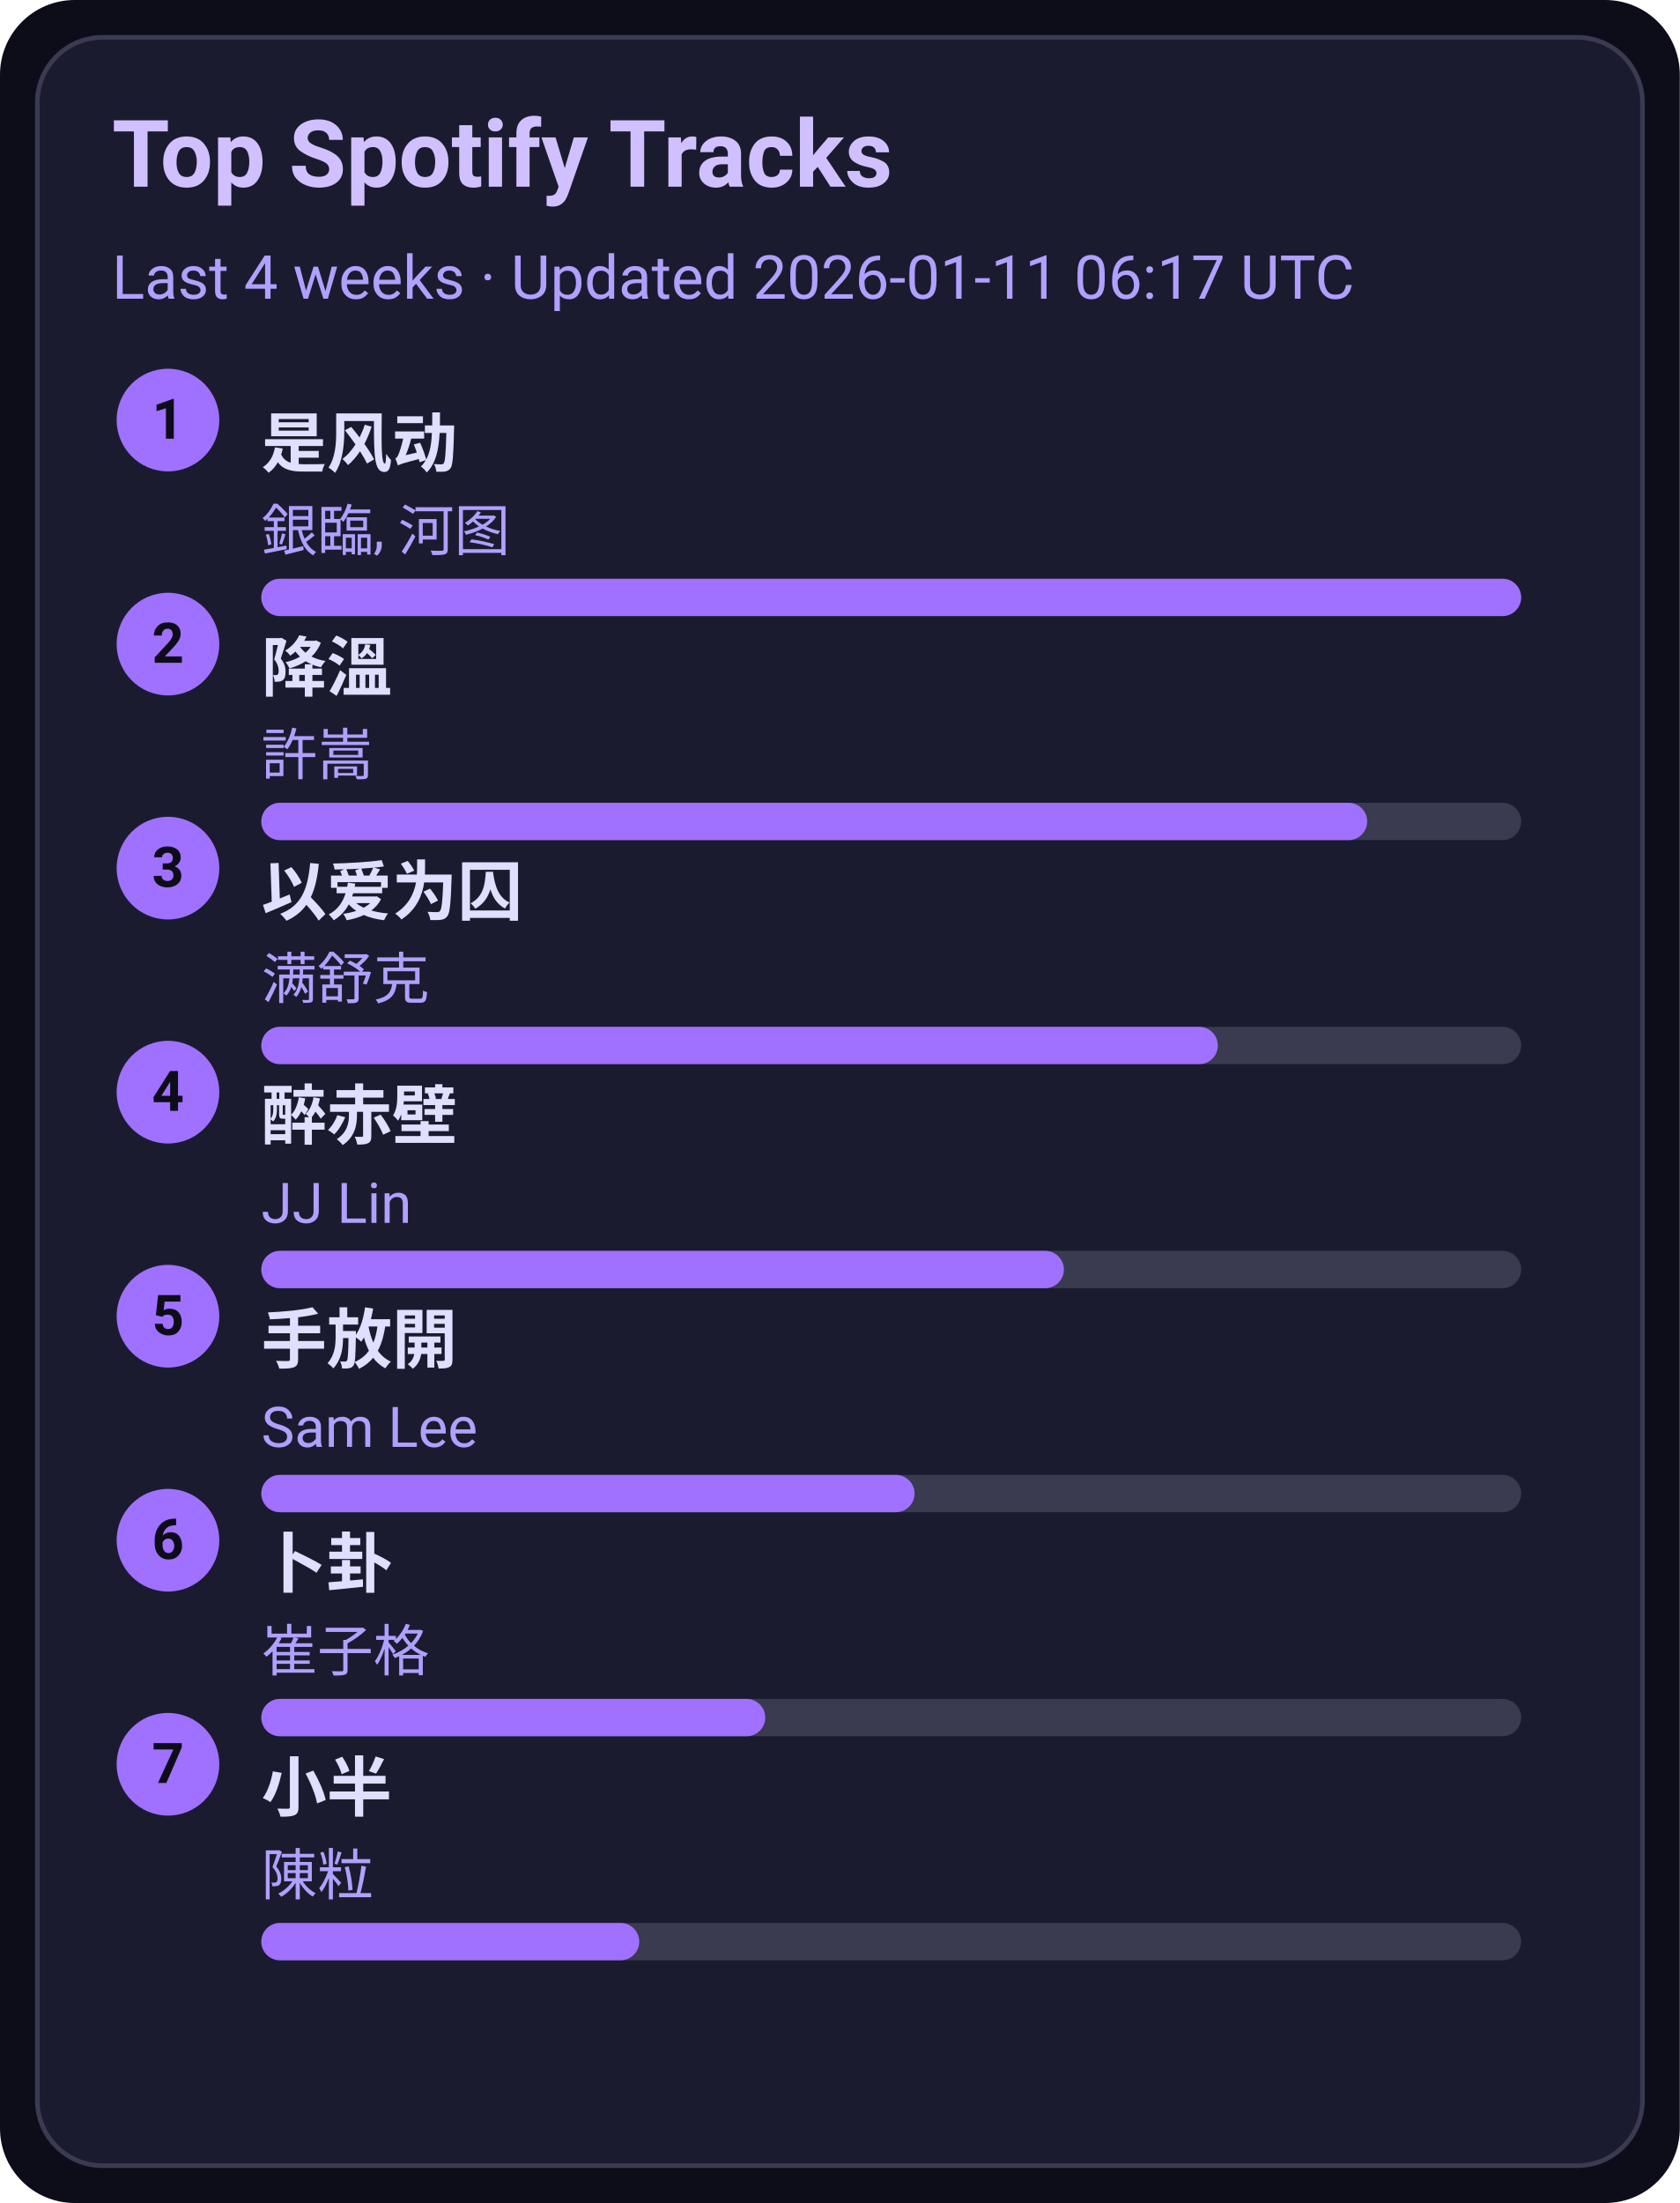
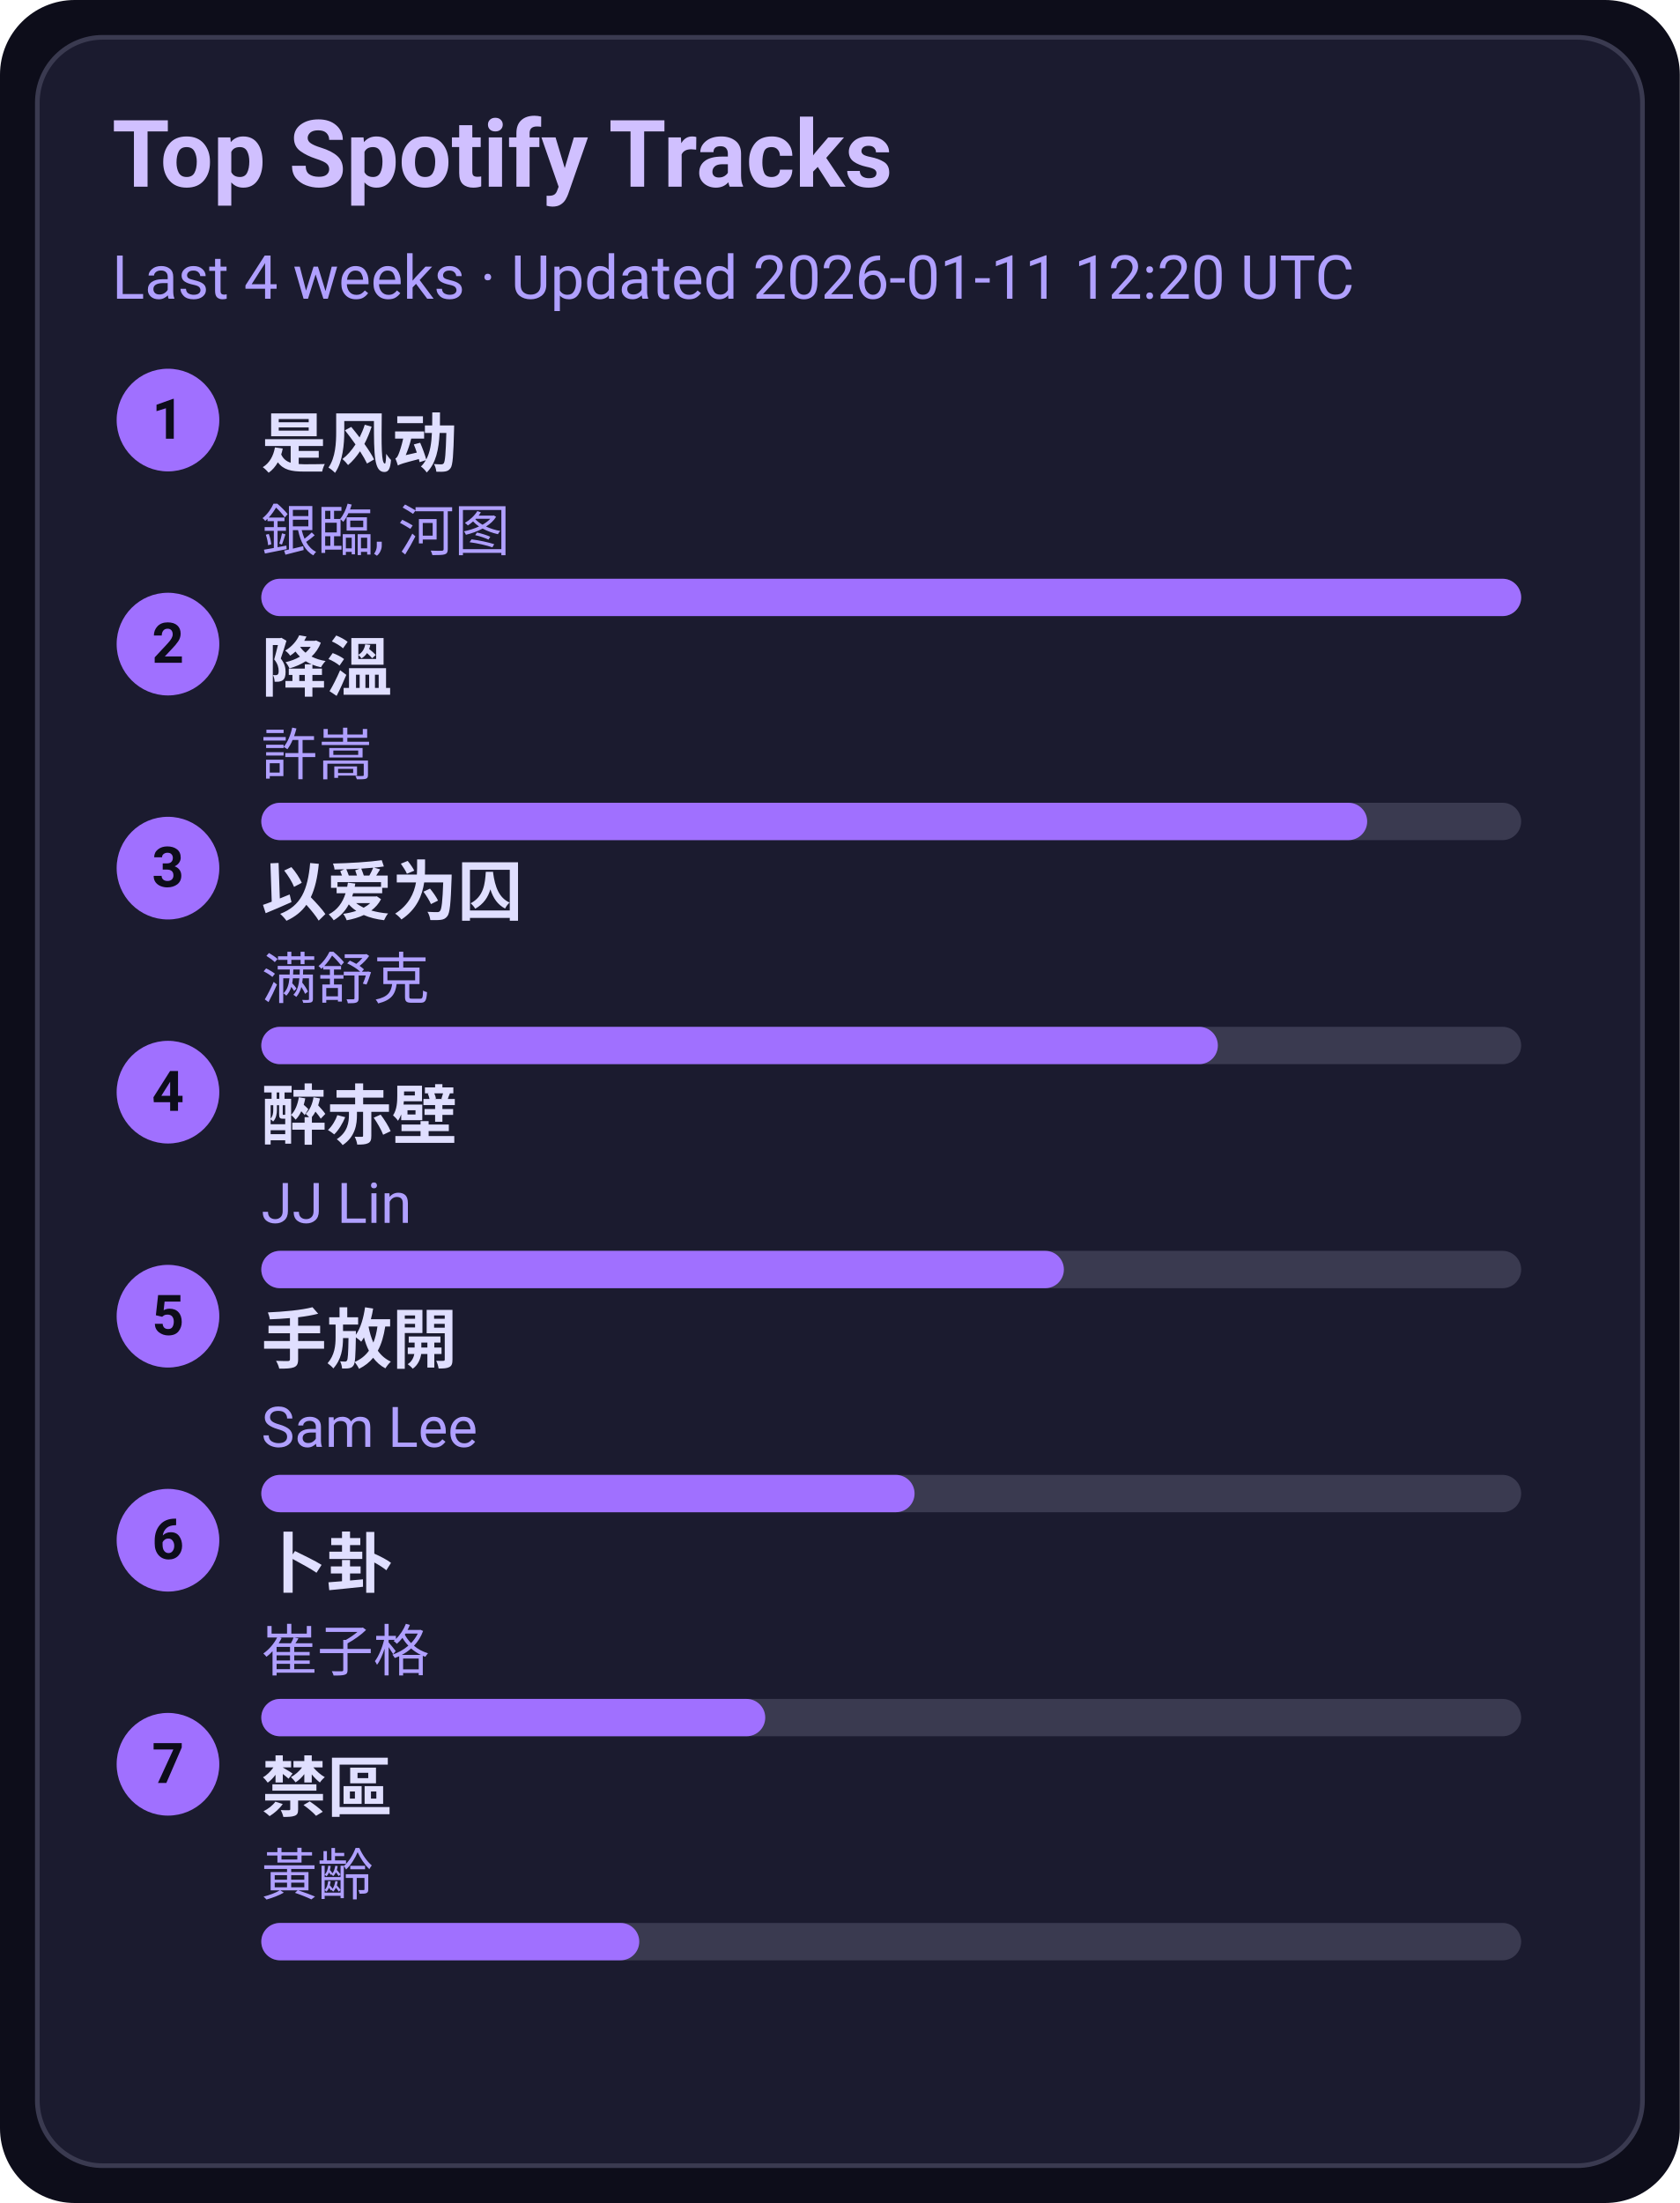
<svg xmlns="http://www.w3.org/2000/svg" width="360" height="472" viewBox="0 0 360 472">
  <style>text{font-family:-apple-system,BlinkMacSystemFont,Segoe UI,Roboto,Ubuntu,Helvetica Neue,Arial,Noto Sans,sans-serif}</style>
  <rect width="360" height="472" rx="16" fill="#0d0d1a" />
  <rect x="8" y="8" width="344" height="456" rx="14" fill="#1b1b2f" stroke="#3a3a50" />
  <text x="24" y="40" font-size="20" fill="#d0c0ff" font-weight="600">Top Spotify Tracks</text>
-   <text x="24" y="64" font-size="13" fill="#b0a0ff">Last 4 weeks · Updated 2026-01-11 06:17 UTC</text>
+   <text x="24" y="64" font-size="13" fill="#b0a0ff">Last 4 weeks · Updated 2026-01-11 12:20 UTC</text>
  <circle cx="36" cy="90" r="11" fill="#a070ff" />
  <text x="36" y="94" text-anchor="middle" font-size="12" fill="#0d0d1a" font-weight="700">1</text>
  <a href="https://open.spotify.com/track/3lePQ8c4jq7bTePsXEmslh" target="_blank" rel="noopener noreferrer">
    <text x="56" y="100" font-size="14" fill="#e0dfff" font-weight="600">是风动</text>
  </a>
  <text x="56" y="118" font-size="12" fill="#b0a0ff">銀臨, 河图</text>
  <rect x="56" y="124" width="270" height="8" rx="4" fill="#3a3a50" />
  <rect x="56" y="124" width="270" height="8" rx="4" fill="#a070ff" />
  <circle cx="36" cy="138" r="11" fill="#a070ff" />
  <text x="36" y="142" text-anchor="middle" font-size="12" fill="#0d0d1a" font-weight="700">2</text>
  <a href="https://open.spotify.com/track/2q9uhrOfyOnBa3oWR1PfYT" target="_blank" rel="noopener noreferrer">
    <text x="56" y="148" font-size="14" fill="#e0dfff" font-weight="600">降溫</text>
  </a>
  <text x="56" y="166" font-size="12" fill="#b0a0ff">許嵩</text>
  <rect x="56" y="172" width="270" height="8" rx="4" fill="#3a3a50" />
  <rect x="56" y="172" width="237" height="8" rx="4" fill="#a070ff" />
  <circle cx="36" cy="186" r="11" fill="#a070ff" />
  <text x="36" y="190" text-anchor="middle" font-size="12" fill="#0d0d1a" font-weight="700">3</text>
  <a href="https://open.spotify.com/track/0RW2LEfGQK5BaIho6sSLqf" target="_blank" rel="noopener noreferrer">
    <text x="56" y="196" font-size="14" fill="#e0dfff" font-weight="600">以爱为囚</text>
  </a>
  <text x="56" y="214" font-size="12" fill="#b0a0ff">满舒克</text>
  <rect x="56" y="220" width="270" height="8" rx="4" fill="#3a3a50" />
  <rect x="56" y="220" width="205" height="8" rx="4" fill="#a070ff" />
  <circle cx="36" cy="234" r="11" fill="#a070ff" />
  <text x="36" y="238" text-anchor="middle" font-size="12" fill="#0d0d1a" font-weight="700">4</text>
  <a href="https://open.spotify.com/track/69lAYqbyHL1A0gctdLd9WV" target="_blank" rel="noopener noreferrer">
    <text x="56" y="244" font-size="14" fill="#e0dfff" font-weight="600">醉赤壁</text>
  </a>
  <text x="56" y="262" font-size="12" fill="#b0a0ff">JJ Lin</text>
  <rect x="56" y="268" width="270" height="8" rx="4" fill="#3a3a50" />
  <rect x="56" y="268" width="172" height="8" rx="4" fill="#a070ff" />
  <circle cx="36" cy="282" r="11" fill="#a070ff" />
  <text x="36" y="286" text-anchor="middle" font-size="12" fill="#0d0d1a" font-weight="700">5</text>
  <a href="https://open.spotify.com/track/2Dd9EXYXI2NNrLG61OtWQv" target="_blank" rel="noopener noreferrer">
    <text x="56" y="292" font-size="14" fill="#e0dfff" font-weight="600">手放開</text>
  </a>
  <text x="56" y="310" font-size="12" fill="#b0a0ff">Sam Lee</text>
  <rect x="56" y="316" width="270" height="8" rx="4" fill="#3a3a50" />
  <rect x="56" y="316" width="140" height="8" rx="4" fill="#a070ff" />
  <circle cx="36" cy="330" r="11" fill="#a070ff" />
  <text x="36" y="334" text-anchor="middle" font-size="12" fill="#0d0d1a" font-weight="700">6</text>
  <a href="https://open.spotify.com/track/4ToeYifpQaikbYa7krOD6s" target="_blank" rel="noopener noreferrer">
    <text x="56" y="340" font-size="14" fill="#e0dfff" font-weight="600">卜卦</text>
  </a>
  <text x="56" y="358" font-size="12" fill="#b0a0ff">崔子格</text>
  <rect x="56" y="364" width="270" height="8" rx="4" fill="#3a3a50" />
  <rect x="56" y="364" width="108" height="8" rx="4" fill="#a070ff" />
  <circle cx="36" cy="378" r="11" fill="#a070ff" />
  <text x="36" y="382" text-anchor="middle" font-size="12" fill="#0d0d1a" font-weight="700">7</text>
-   <a href="https://open.spotify.com/track/3QxWTqyIT4O9bokIZlNDpo" target="_blank" rel="noopener noreferrer">
-     <text x="56" y="388" font-size="14" fill="#e0dfff" font-weight="600">小半</text>
+   <a href="https://open.spotify.com/track/5HAMeMgu9hGL5a8ZwNz6cp" target="_blank" rel="noopener noreferrer">
+     <text x="56" y="388" font-size="14" fill="#e0dfff" font-weight="600">禁區</text>
  </a>
-   <text x="56" y="406" font-size="12" fill="#b0a0ff">陳粒</text>
+   <text x="56" y="406" font-size="12" fill="#b0a0ff">黃齡</text>
  <rect x="56" y="412" width="270" height="8" rx="4" fill="#3a3a50" />
  <rect x="56" y="412" width="81" height="8" rx="4" fill="#a070ff" />
</svg>
